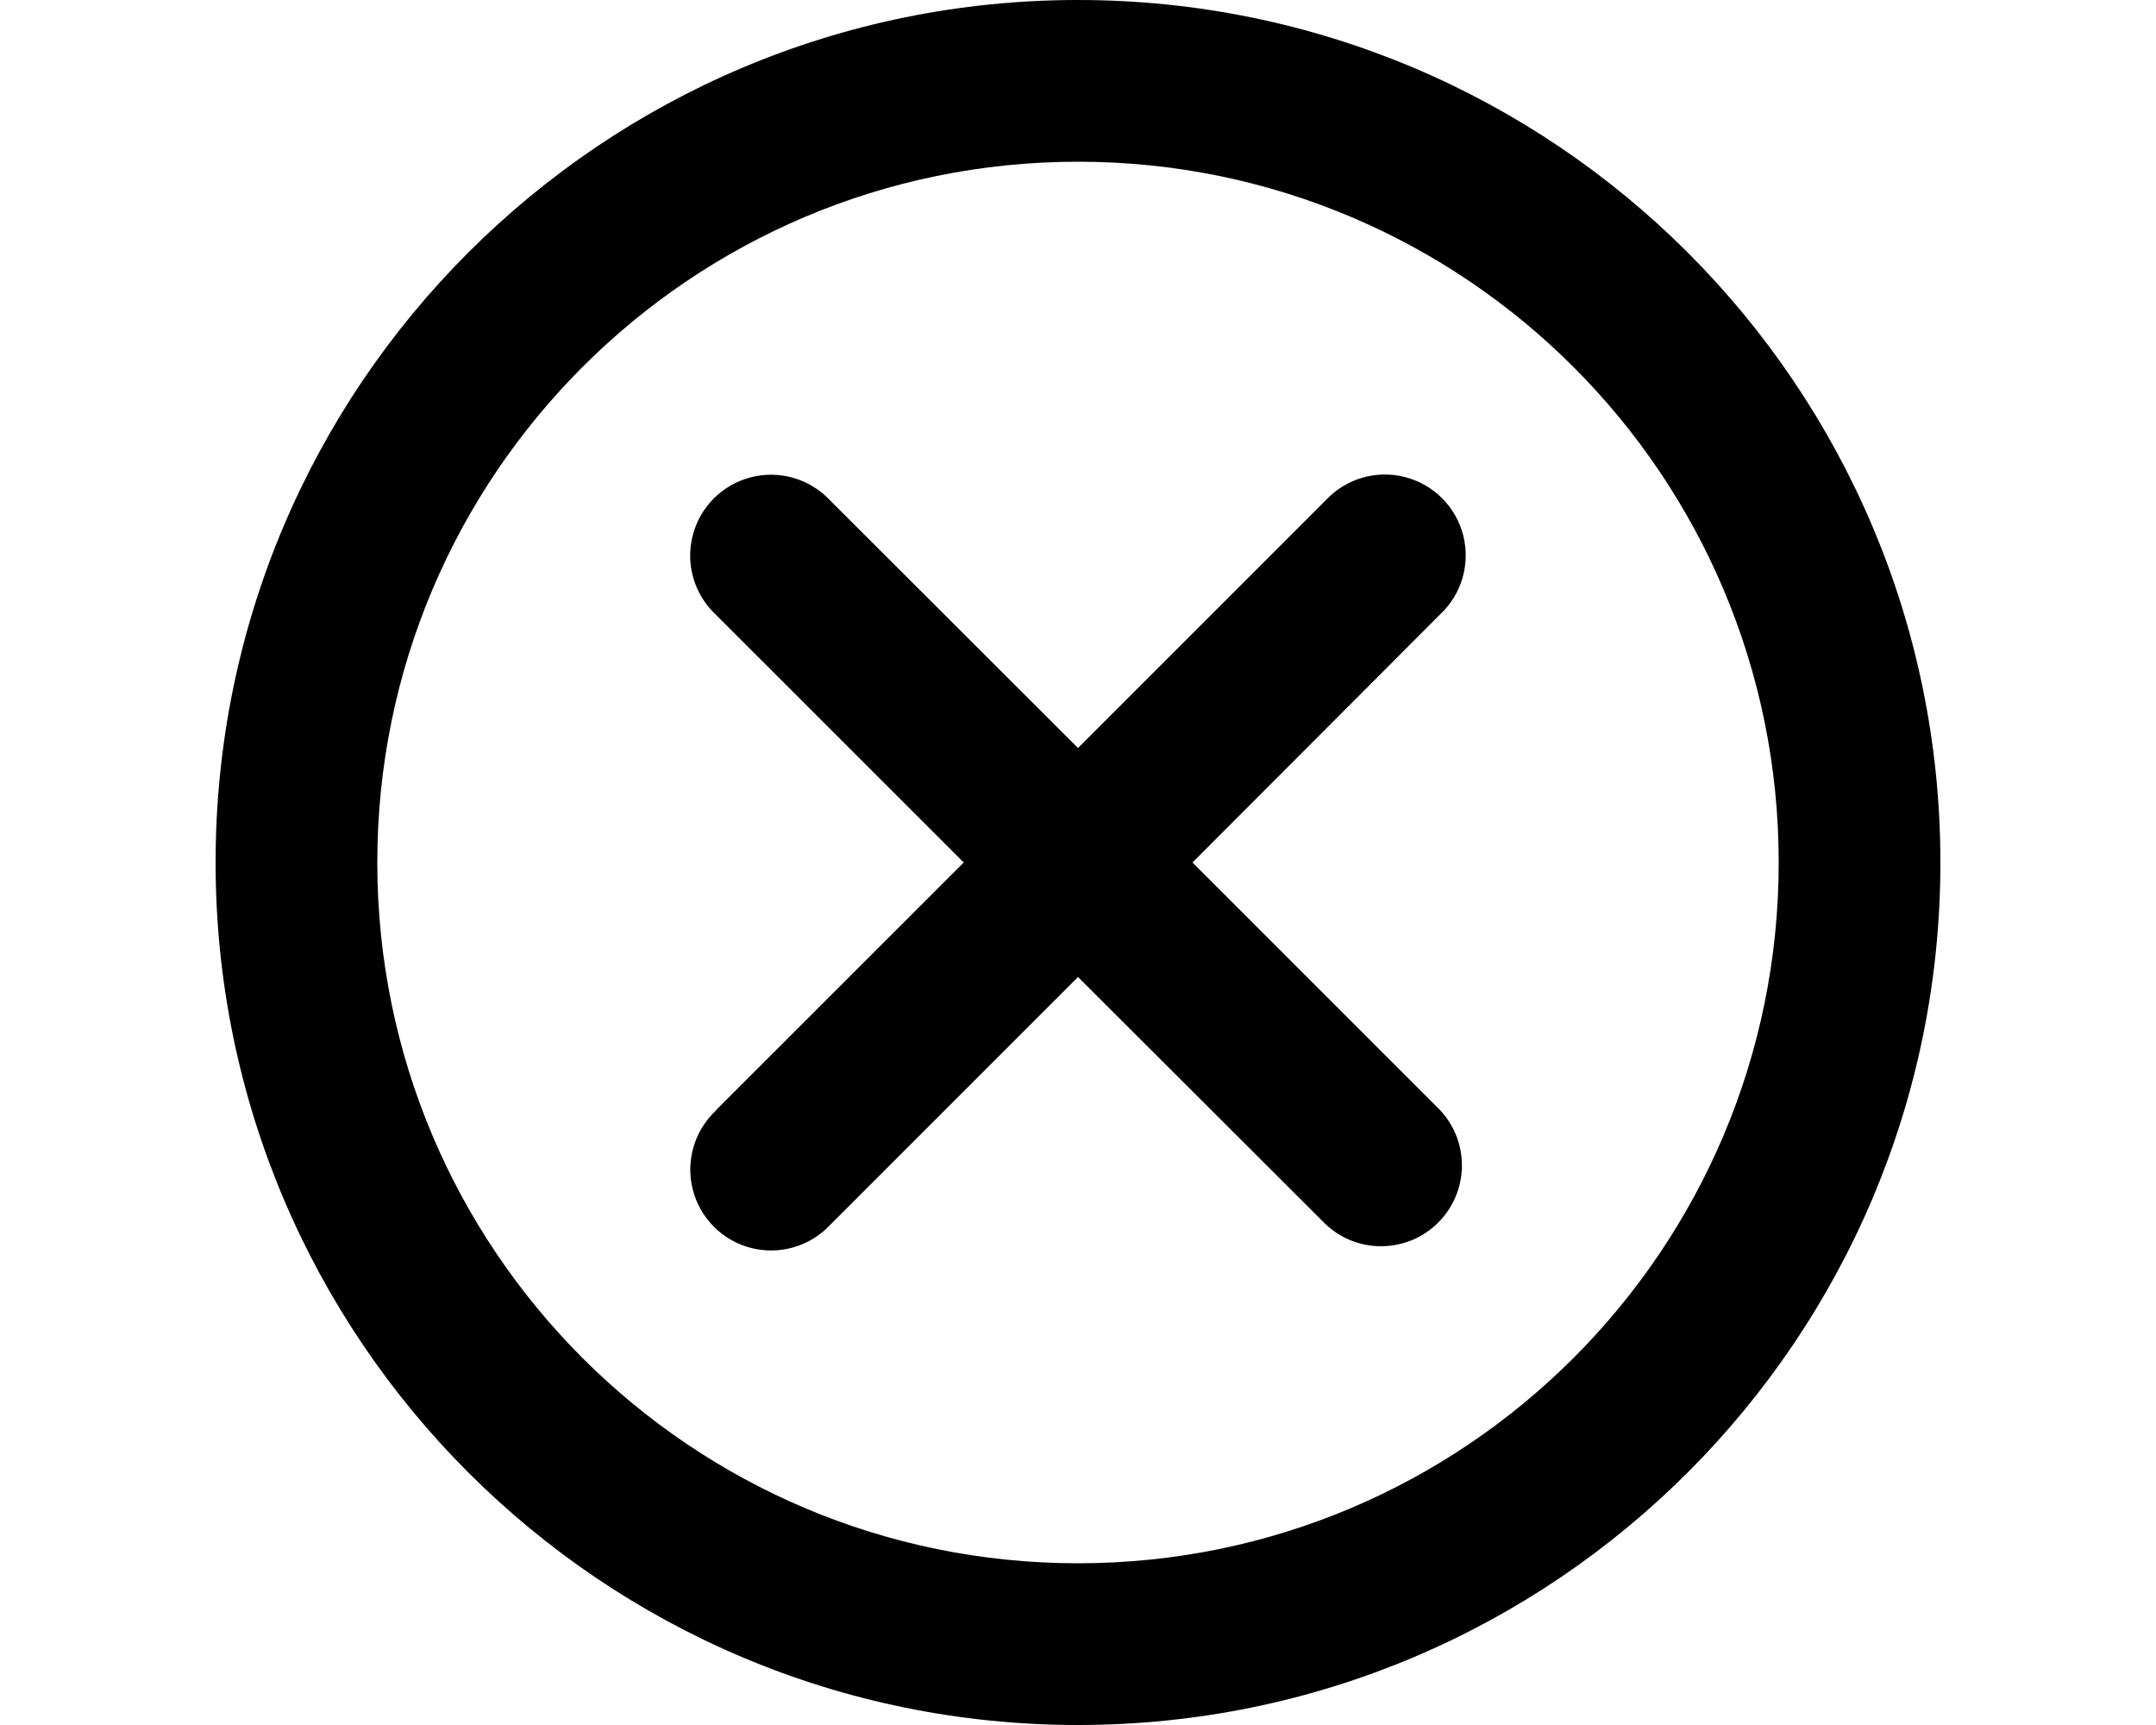
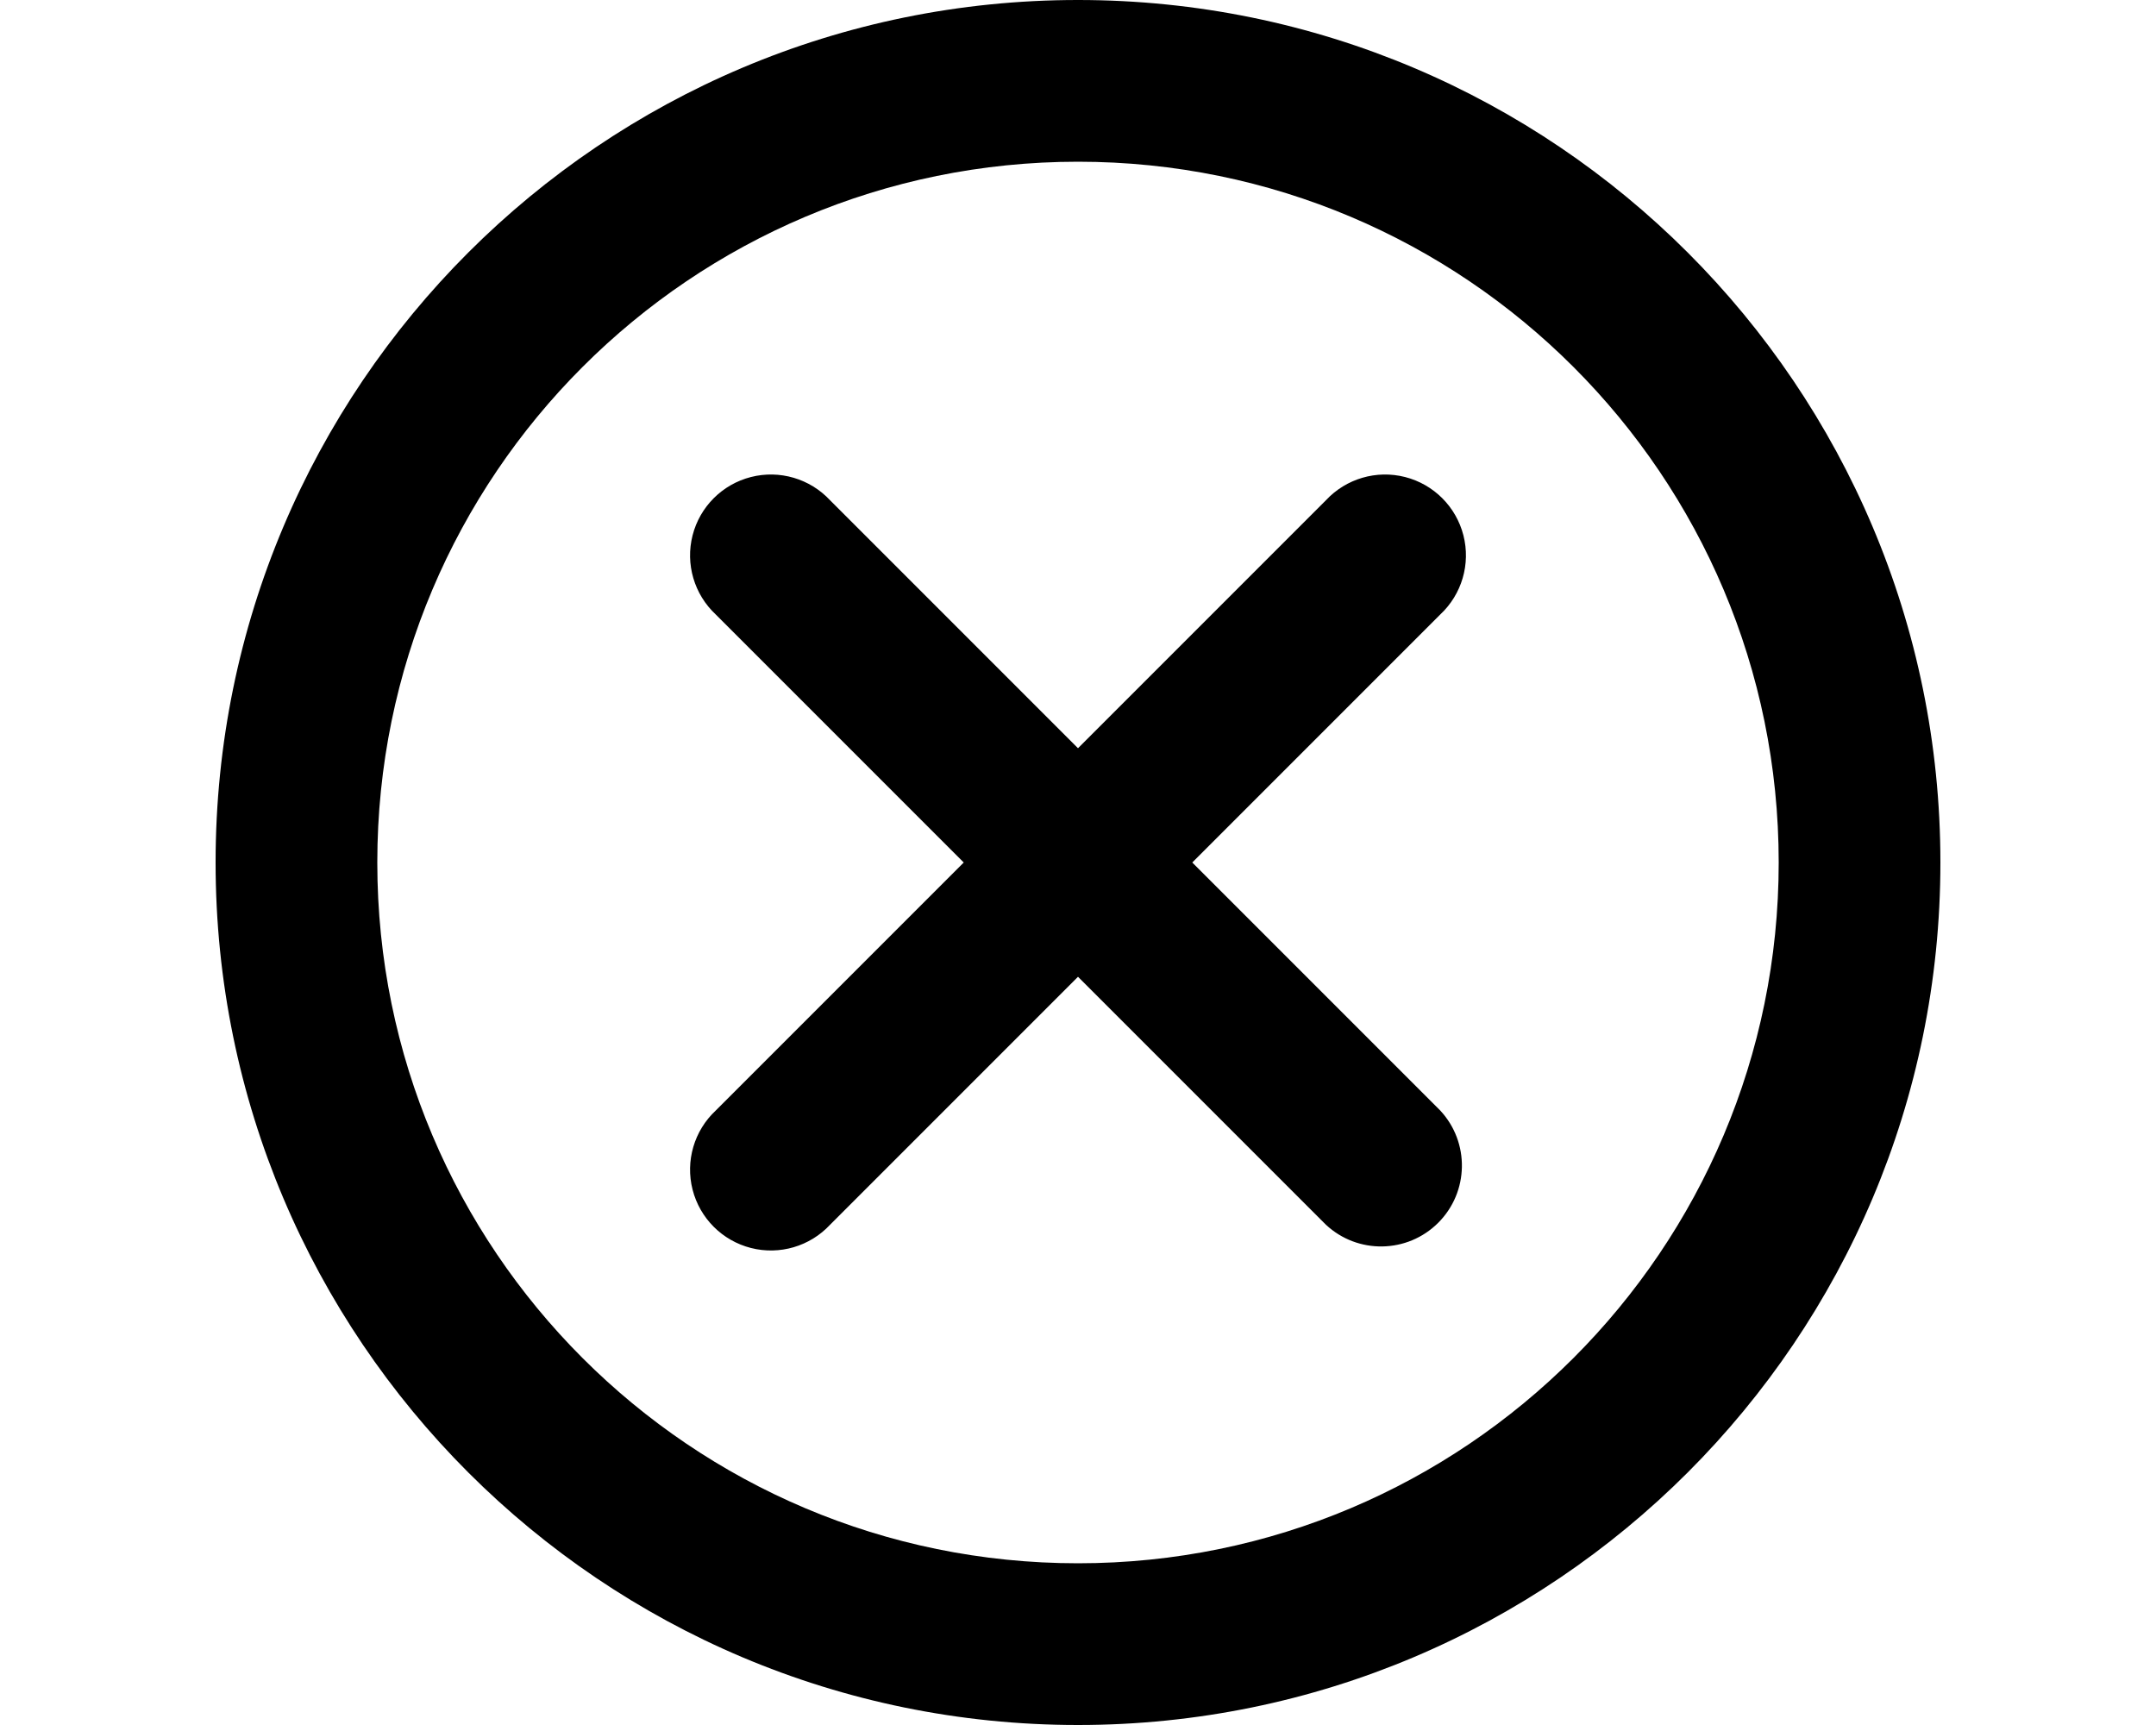
<svg xmlns="http://www.w3.org/2000/svg" viewBox="0 0 20 16" fill="currentColor">
-   <path d="M6.641 10.298 8.94 8 6.641 5.702a.75.75 0 1 1 1.06-1.06L10 6.938l2.298-2.298a.75.75 0 1 1 1.06 1.06L11.062 8l2.298 2.298a.75.75 0 0 1-1.06 1.06L10 9.062 7.702 11.36a.75.75 0 1 1-1.06-1.06z" />
+   <path d="M6.64 10.3 8.94 8l-2.3-2.3A.75.75 0 1 1 7.7 4.64l2.3 2.3 2.3-2.3a.75.75 0 1 1 1.06 1.06L11.06 8l2.3 2.3a.75.75 0 0 1-1.06 1.06L10 9.06l-2.3 2.3a.75.75 0 1 1-1.06-1.06z" />
  <path fill-rule="evenodd" d="M18 8A8 8 0 1 0 2 8a8 8 0 0 0 16 0zm-1.5 0a6.5 6.5 0 1 1-13 0 6.5 6.5 0 0 1 13 0z" />
</svg>
